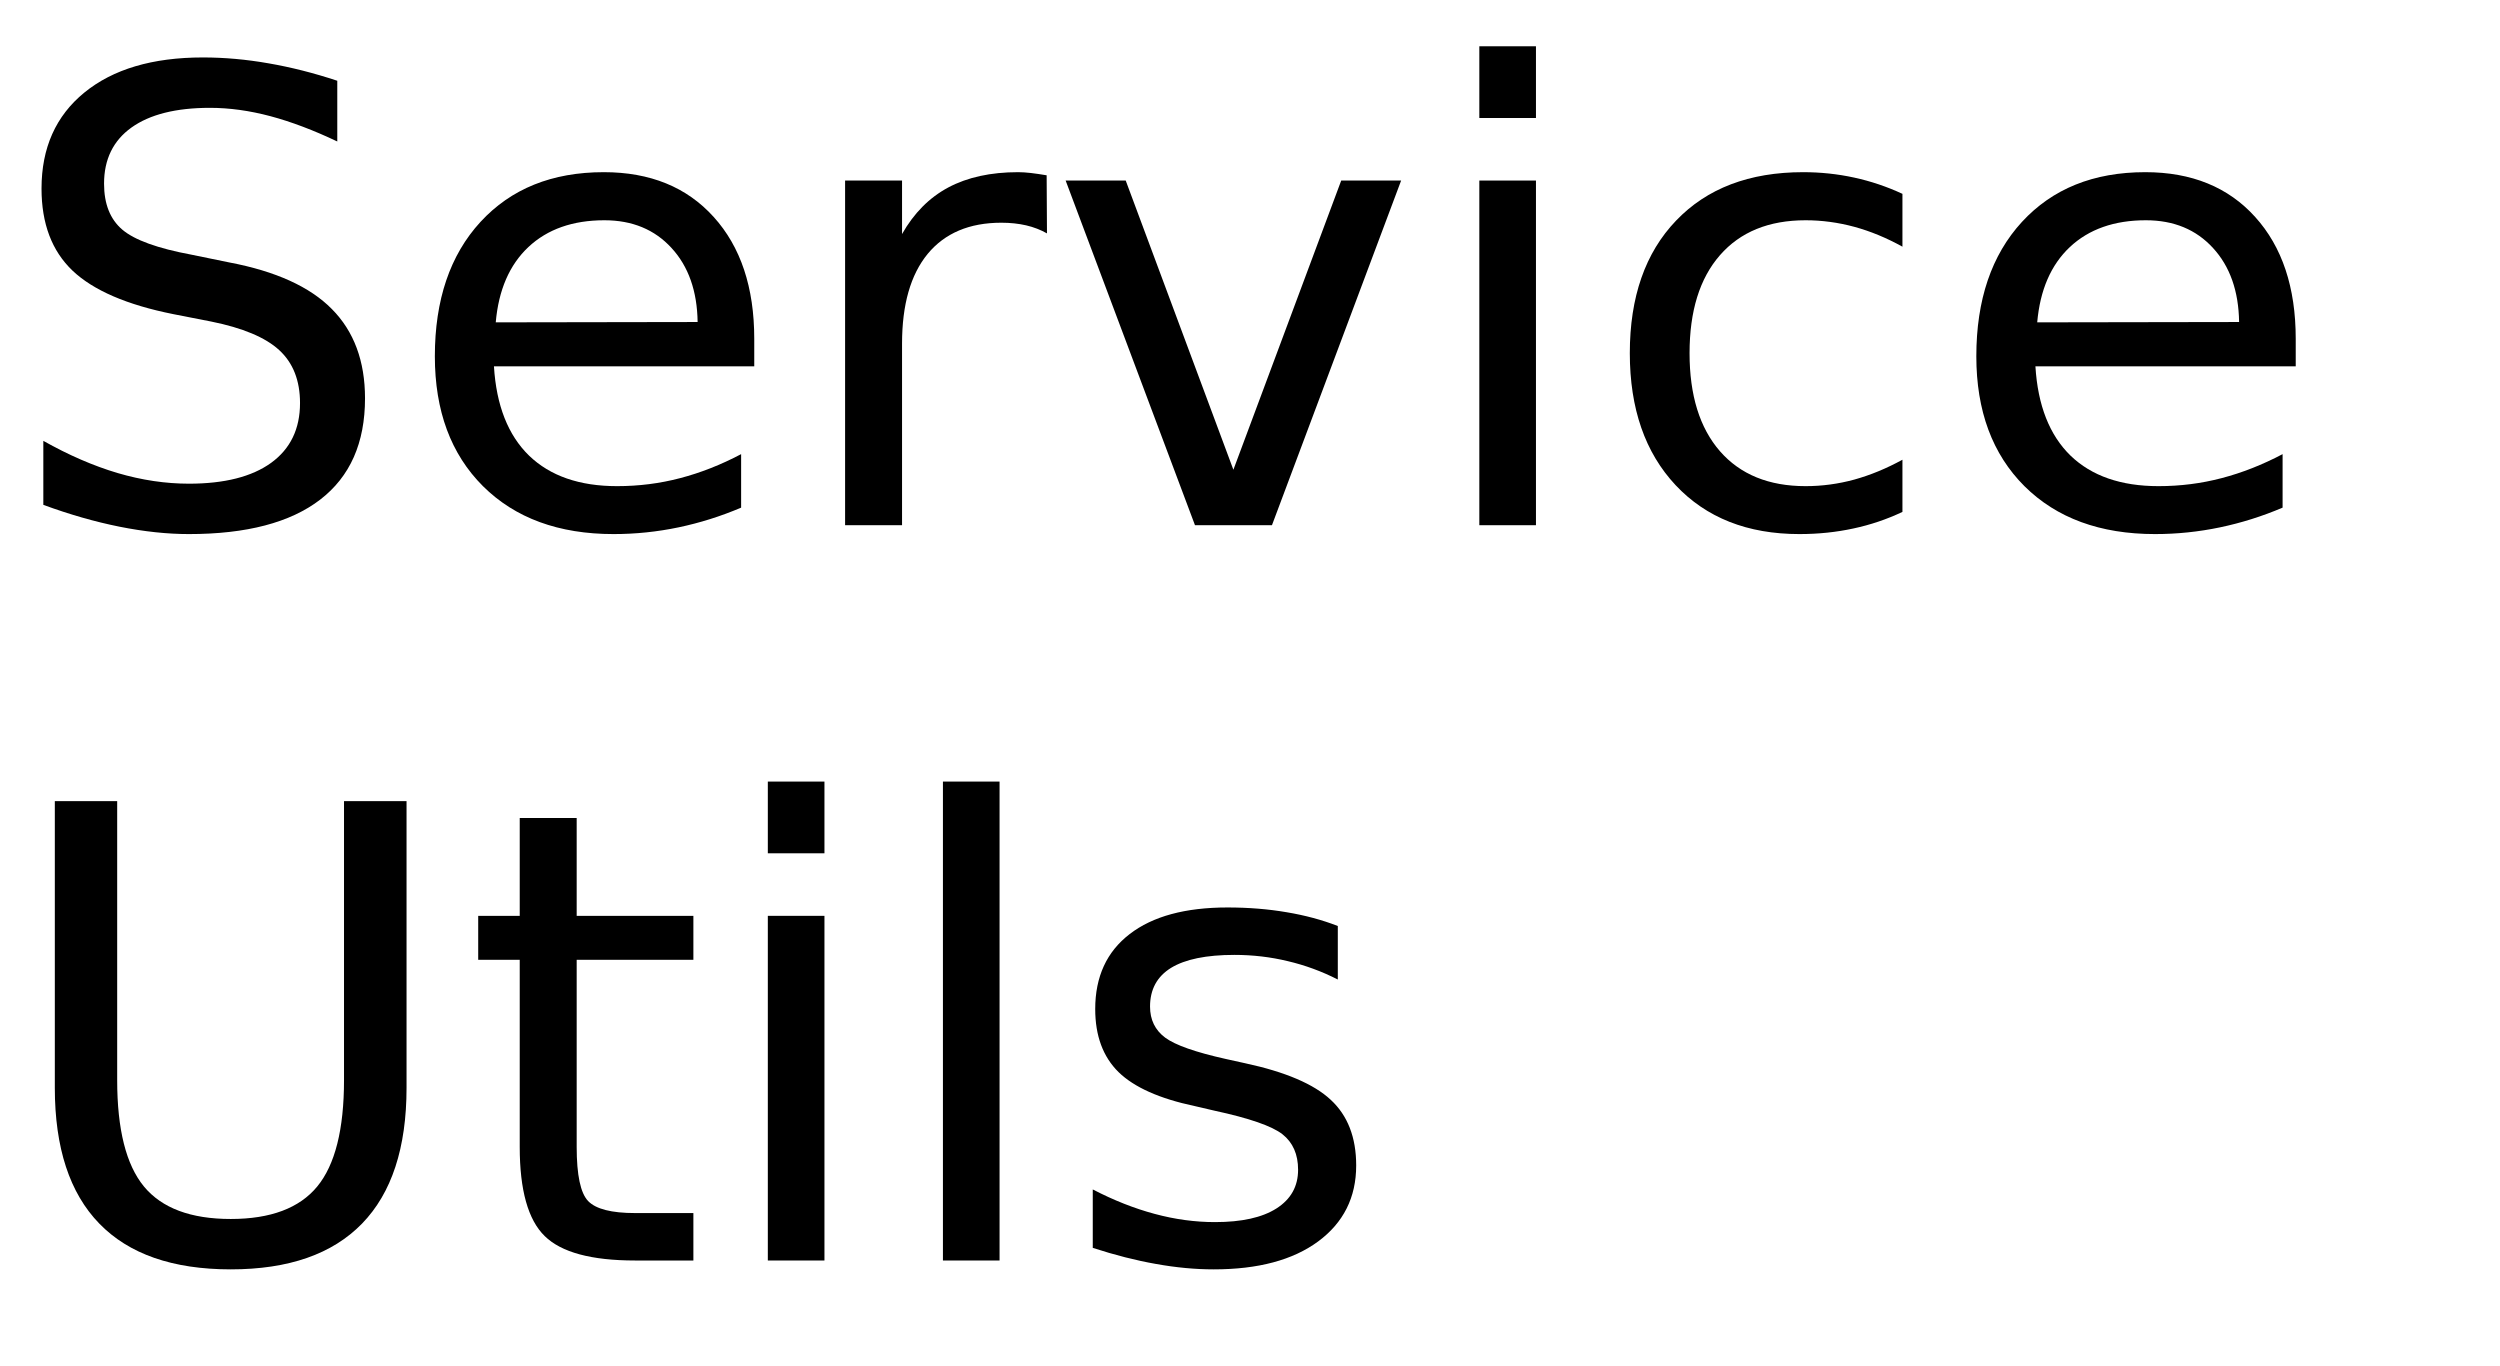
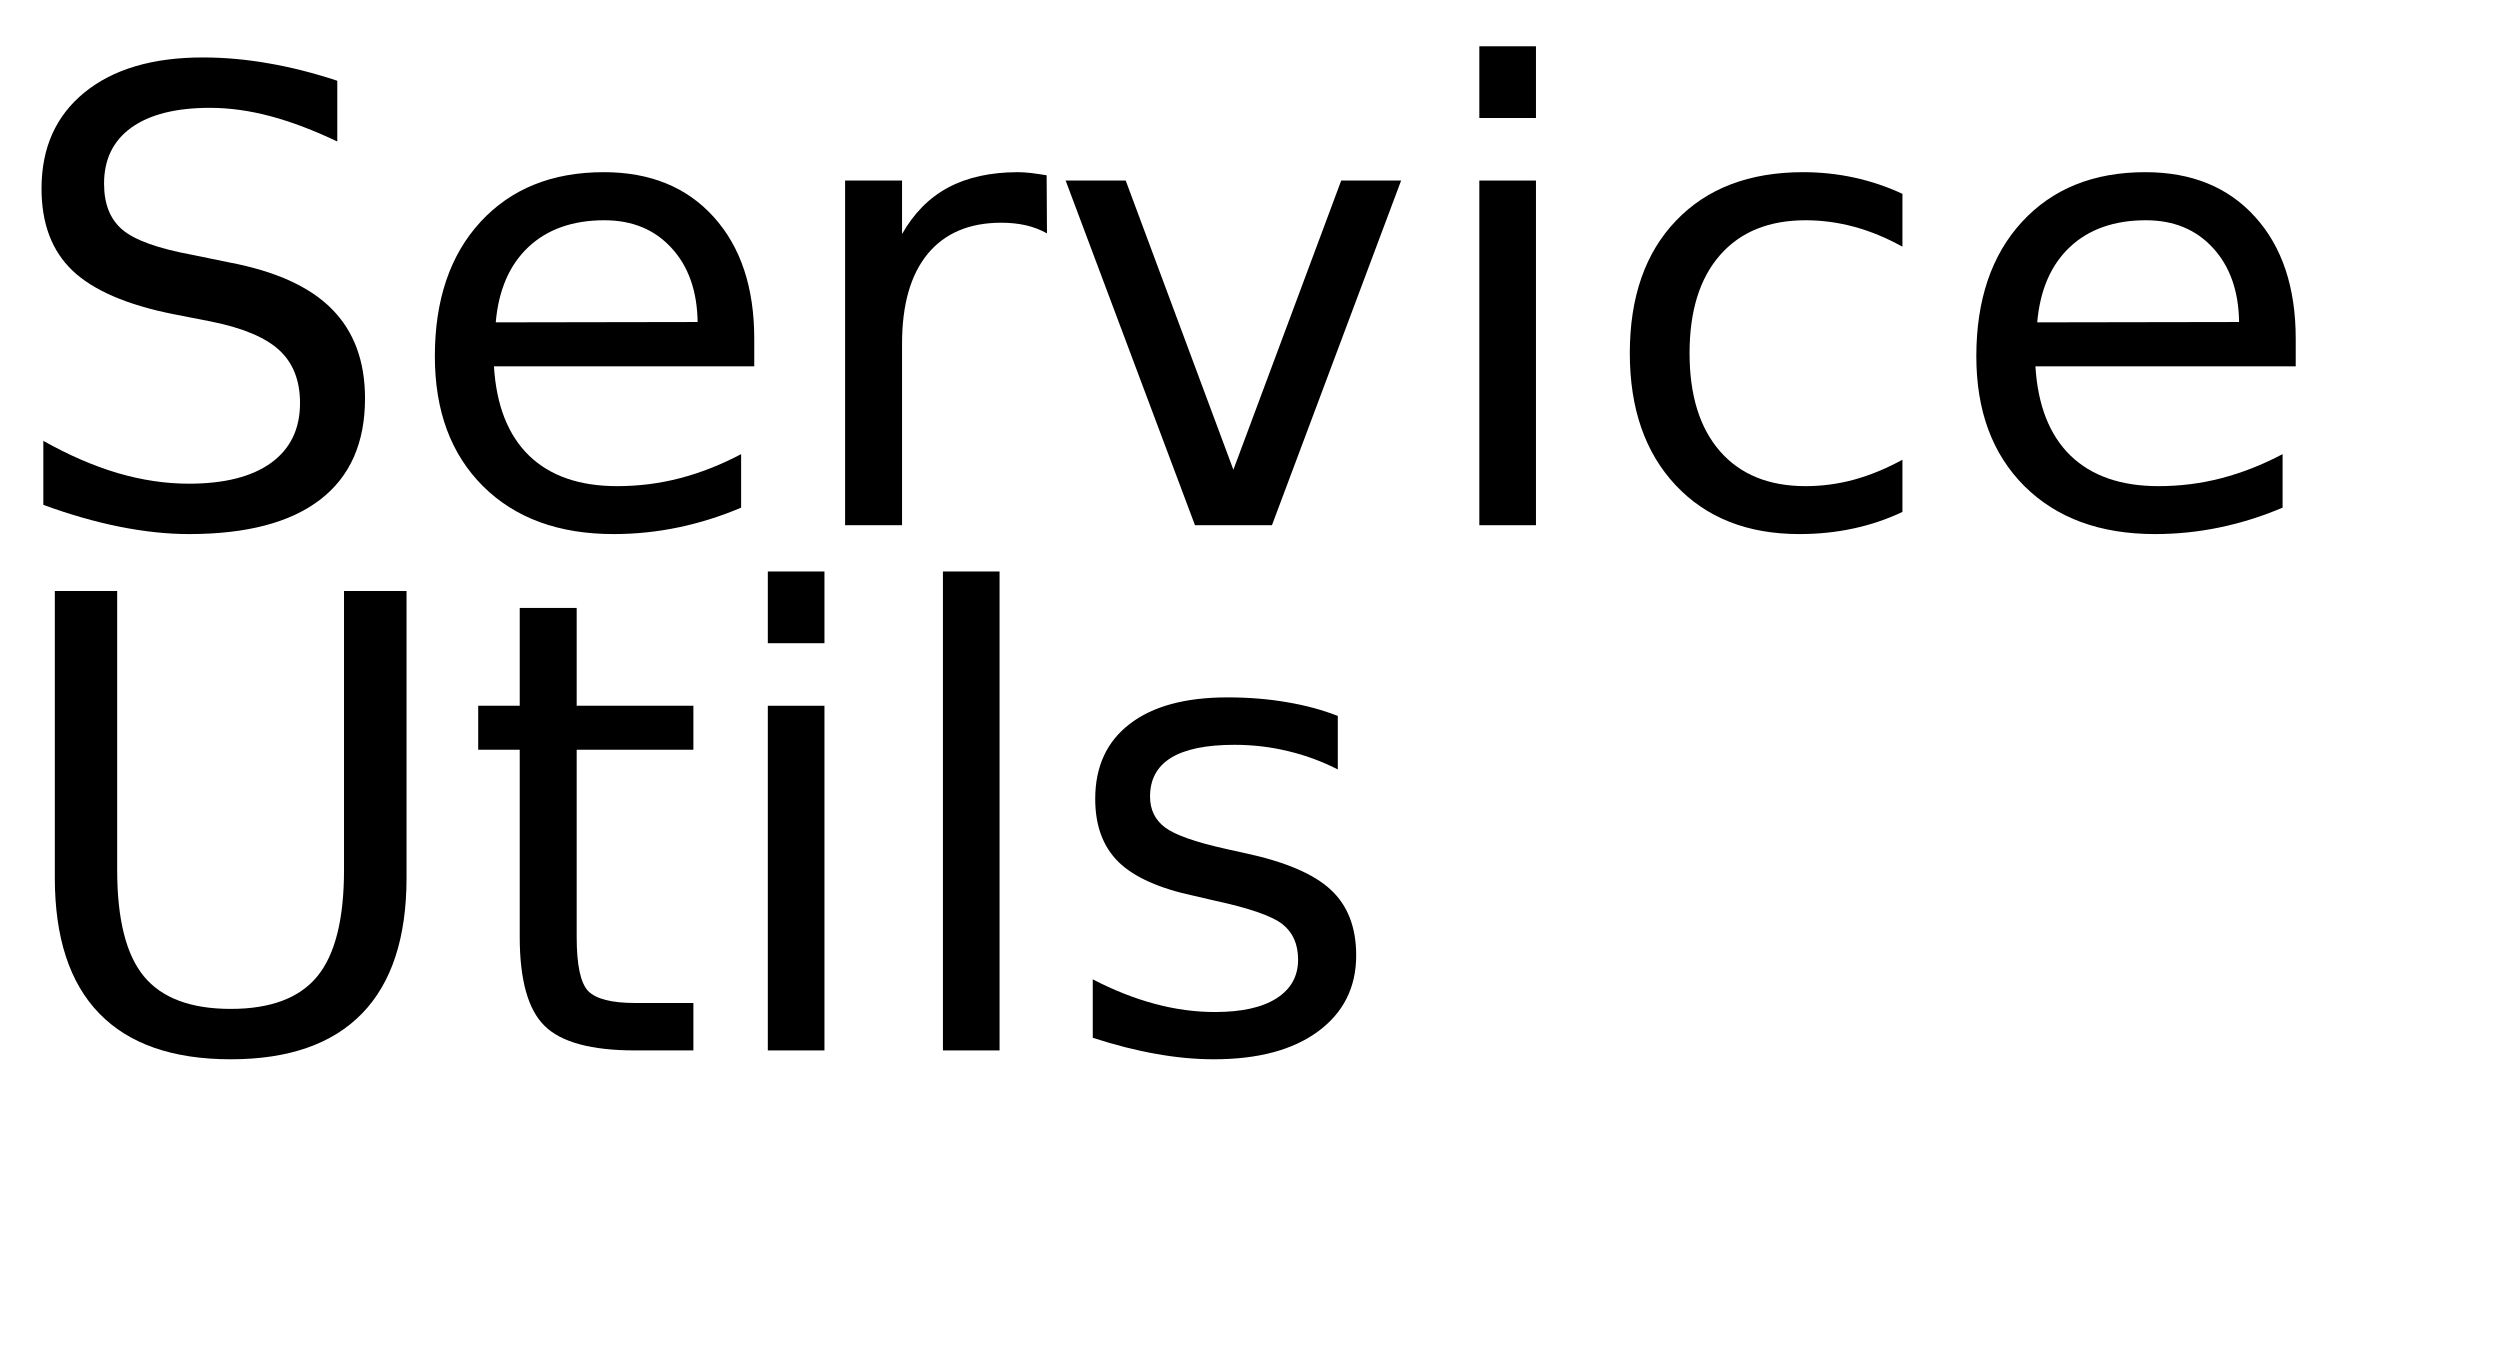
<svg xmlns="http://www.w3.org/2000/svg" xmlns:xlink="http://www.w3.org/1999/xlink" width="238" height="130" viewBox="0 0 238 130">
  <defs>
    <g>
      <g id="glyph-0-0">
        <path d="M 32.109 -42.312 L 32.109 -36.531 C 29.859 -37.602 27.738 -38.406 25.75 -38.938 C 23.758 -39.469 21.836 -39.734 19.984 -39.734 C 16.754 -39.734 14.266 -39.109 12.516 -37.859 C 10.773 -36.609 9.906 -34.828 9.906 -32.516 C 9.906 -30.586 10.484 -29.129 11.641 -28.141 C 12.805 -27.148 15.008 -26.352 18.25 -25.75 L 21.828 -25.016 C 26.242 -24.18 29.5 -22.703 31.594 -20.578 C 33.695 -18.461 34.75 -15.629 34.75 -12.078 C 34.75 -7.836 33.328 -4.625 30.484 -2.438 C 27.641 -0.25 23.473 0.844 17.984 0.844 C 15.922 0.844 13.719 0.609 11.375 0.141 C 9.039 -0.328 6.625 -1.02 4.125 -1.938 L 4.125 -8.031 C 6.531 -6.676 8.883 -5.656 11.188 -4.969 C 13.5 -4.289 15.766 -3.953 17.984 -3.953 C 21.367 -3.953 23.977 -4.613 25.812 -5.938 C 27.645 -7.27 28.562 -9.164 28.562 -11.625 C 28.562 -13.781 27.898 -15.461 26.578 -16.672 C 25.266 -17.879 23.102 -18.785 20.094 -19.391 L 16.5 -20.094 C 12.082 -20.977 8.883 -22.359 6.906 -24.234 C 4.938 -26.109 3.953 -28.711 3.953 -32.047 C 3.953 -35.922 5.312 -38.969 8.031 -41.188 C 10.758 -43.414 14.52 -44.531 19.312 -44.531 C 21.363 -44.531 23.453 -44.344 25.578 -43.969 C 27.703 -43.602 29.879 -43.051 32.109 -42.312 Z M 32.109 -42.312 " />
      </g>
      <g id="glyph-0-1">
        <path d="M 33.719 -17.75 L 33.719 -15.125 L 8.938 -15.125 C 9.164 -11.406 10.281 -8.57 12.281 -6.625 C 14.289 -4.688 17.082 -3.719 20.656 -3.719 C 22.727 -3.719 24.734 -3.973 26.672 -4.484 C 28.617 -4.992 30.551 -5.754 32.469 -6.766 L 32.469 -1.672 C 30.531 -0.848 28.547 -0.223 26.516 0.203 C 24.484 0.629 22.422 0.844 20.328 0.844 C 15.098 0.844 10.953 -0.676 7.891 -3.719 C 4.836 -6.77 3.312 -10.891 3.312 -16.078 C 3.312 -21.453 4.758 -25.719 7.656 -28.875 C 10.562 -32.031 14.473 -33.609 19.391 -33.609 C 23.805 -33.609 27.297 -32.188 29.859 -29.344 C 32.43 -26.5 33.719 -22.633 33.719 -17.75 Z M 28.328 -19.344 C 28.285 -22.289 27.457 -24.641 25.844 -26.391 C 24.238 -28.148 22.109 -29.031 19.453 -29.031 C 16.441 -29.031 14.031 -28.18 12.219 -26.484 C 10.414 -24.785 9.379 -22.395 9.109 -19.312 Z M 28.328 -19.344 " />
      </g>
      <g id="glyph-0-2">
        <path d="M 24.672 -27.781 C 24.066 -28.125 23.406 -28.379 22.688 -28.547 C 21.977 -28.711 21.191 -28.797 20.328 -28.797 C 17.285 -28.797 14.945 -27.805 13.312 -25.828 C 11.688 -23.848 10.875 -21 10.875 -17.281 L 10.875 0 L 5.453 0 L 5.453 -32.812 L 10.875 -32.812 L 10.875 -27.719 C 12 -29.707 13.469 -31.188 15.281 -32.156 C 17.102 -33.125 19.316 -33.609 21.922 -33.609 C 22.285 -33.609 22.691 -33.582 23.141 -33.531 C 23.586 -33.477 24.086 -33.406 24.641 -33.312 Z M 24.672 -27.781 " />
      </g>
      <g id="glyph-0-3">
        <path d="M 1.781 -32.812 L 7.5 -32.812 L 17.75 -5.281 L 28.016 -32.812 L 33.719 -32.812 L 21.422 0 L 14.094 0 Z M 1.781 -32.812 " />
      </g>
      <g id="glyph-0-4">
        <path d="M 5.656 -32.812 L 11.047 -32.812 L 11.047 0 L 5.656 0 Z M 5.656 -45.594 L 11.047 -45.594 L 11.047 -38.766 L 5.656 -38.766 Z M 5.656 -45.594 " />
      </g>
      <g id="glyph-0-5">
        <path d="M 29.266 -31.547 L 29.266 -26.516 C 27.742 -27.359 26.219 -27.988 24.688 -28.406 C 23.156 -28.82 21.609 -29.031 20.047 -29.031 C 16.547 -29.031 13.828 -27.922 11.891 -25.703 C 9.961 -23.492 9 -20.383 9 -16.375 C 9 -12.375 9.961 -9.266 11.891 -7.047 C 13.828 -4.828 16.547 -3.719 20.047 -3.719 C 21.609 -3.719 23.156 -3.926 24.688 -4.344 C 26.219 -4.77 27.742 -5.398 29.266 -6.234 L 29.266 -1.266 C 27.766 -0.555 26.207 -0.031 24.594 0.312 C 22.977 0.664 21.266 0.844 19.453 0.844 C 14.516 0.844 10.586 -0.707 7.672 -3.812 C 4.766 -6.914 3.312 -11.102 3.312 -16.375 C 3.312 -21.727 4.781 -25.938 7.719 -29 C 10.656 -32.07 14.688 -33.609 19.812 -33.609 C 21.469 -33.609 23.086 -33.438 24.672 -33.094 C 26.254 -32.75 27.785 -32.234 29.266 -31.547 Z M 29.266 -31.547 " />
      </g>
      <g id="glyph-0-6">
        <path d="M 5.219 -43.734 L 11.156 -43.734 L 11.156 -17.172 C 11.156 -12.484 12.004 -9.109 13.703 -7.047 C 15.41 -4.984 18.164 -3.953 21.969 -3.953 C 25.758 -3.953 28.504 -4.984 30.203 -7.047 C 31.898 -9.109 32.75 -12.484 32.75 -17.172 L 32.75 -43.734 L 38.703 -43.734 L 38.703 -16.438 C 38.703 -10.727 37.289 -6.422 34.469 -3.516 C 31.645 -0.609 27.477 0.844 21.969 0.844 C 16.445 0.844 12.273 -0.609 9.453 -3.516 C 6.629 -6.422 5.219 -10.727 5.219 -16.438 Z M 5.219 -43.734 " />
      </g>
      <g id="glyph-0-7">
        <path d="M 10.984 -42.125 L 10.984 -32.812 L 22.094 -32.812 L 22.094 -28.625 L 10.984 -28.625 L 10.984 -10.812 C 10.984 -8.133 11.348 -6.414 12.078 -5.656 C 12.816 -4.895 14.305 -4.516 16.547 -4.516 L 22.094 -4.516 L 22.094 0 L 16.547 0 C 12.391 0 9.52 -0.773 7.938 -2.328 C 6.352 -3.879 5.562 -6.707 5.562 -10.812 L 5.562 -28.625 L 1.609 -28.625 L 1.609 -32.812 L 5.562 -32.812 L 5.562 -42.125 Z M 10.984 -42.125 " />
      </g>
      <g id="glyph-0-8">
        <path d="M 5.656 -45.594 L 11.047 -45.594 L 11.047 0 L 5.656 0 Z M 5.656 -45.594 " />
      </g>
      <g id="glyph-0-9">
        <path d="M 26.578 -31.844 L 26.578 -26.75 C 25.047 -27.531 23.457 -28.113 21.812 -28.5 C 20.176 -28.895 18.484 -29.094 16.734 -29.094 C 14.055 -29.094 12.047 -28.68 10.703 -27.859 C 9.367 -27.035 8.703 -25.805 8.703 -24.172 C 8.703 -22.922 9.18 -21.938 10.141 -21.219 C 11.098 -20.508 13.02 -19.832 15.906 -19.188 L 17.75 -18.781 C 21.582 -17.957 24.301 -16.797 25.906 -15.297 C 27.52 -13.805 28.328 -11.723 28.328 -9.047 C 28.328 -6.004 27.117 -3.594 24.703 -1.812 C 22.297 -0.039 18.984 0.844 14.766 0.844 C 13.004 0.844 11.172 0.672 9.266 0.328 C 7.367 -0.004 5.363 -0.516 3.25 -1.203 L 3.25 -6.766 C 5.238 -5.734 7.203 -4.957 9.141 -4.438 C 11.078 -3.914 12.992 -3.656 14.891 -3.656 C 17.422 -3.656 19.367 -4.086 20.734 -4.953 C 22.109 -5.828 22.797 -7.055 22.797 -8.641 C 22.797 -10.109 22.301 -11.234 21.312 -12.016 C 20.32 -12.797 18.16 -13.547 14.828 -14.266 L 12.953 -14.703 C 9.609 -15.41 7.191 -16.488 5.703 -17.938 C 4.223 -19.395 3.484 -21.395 3.484 -23.938 C 3.484 -27.02 4.578 -29.398 6.766 -31.078 C 8.953 -32.766 12.055 -33.609 16.078 -33.609 C 18.078 -33.609 19.953 -33.457 21.703 -33.156 C 23.461 -32.863 25.086 -32.426 26.578 -31.844 Z M 26.578 -31.844 " />
      </g>
    </g>
  </defs>
  <g fill="rgb(0%, 0%, 0%)" fill-opacity="1">
    <use xlink:href="#glyph-0-0" x="0" y="50" />
    <use xlink:href="#glyph-0-1" x="38.086" y="50" />
    <use xlink:href="#glyph-0-2" x="75" y="50" />
    <use xlink:href="#glyph-0-3" x="99.668" y="50" />
    <use xlink:href="#glyph-0-4" x="135.176" y="50" />
    <use xlink:href="#glyph-0-5" x="151.846" y="50" />
    <use xlink:href="#glyph-0-1" x="184.834" y="50" />
  </g>
  <g fill="rgb(0%, 0%, 0%)" fill-opacity="1">
-     <use xlink:href="#glyph-0-6" x="0" y="120" />
-     <use xlink:href="#glyph-0-7" x="43.916" y="120" />
-     <use xlink:href="#glyph-0-4" x="67.441" y="120" />
-     <use xlink:href="#glyph-0-8" x="84.111" y="120" />
-     <use xlink:href="#glyph-0-9" x="100.781" y="120" />
+     <use xlink:href="#glyph-0-6" x="0" y="100" />
+     <use xlink:href="#glyph-0-7" x="43.916" y="100" />
+     <use xlink:href="#glyph-0-4" x="67.441" y="100" />
+     <use xlink:href="#glyph-0-8" x="84.111" y="100" />
+     <use xlink:href="#glyph-0-9" x="100.781" y="100" />
  </g>
</svg>
